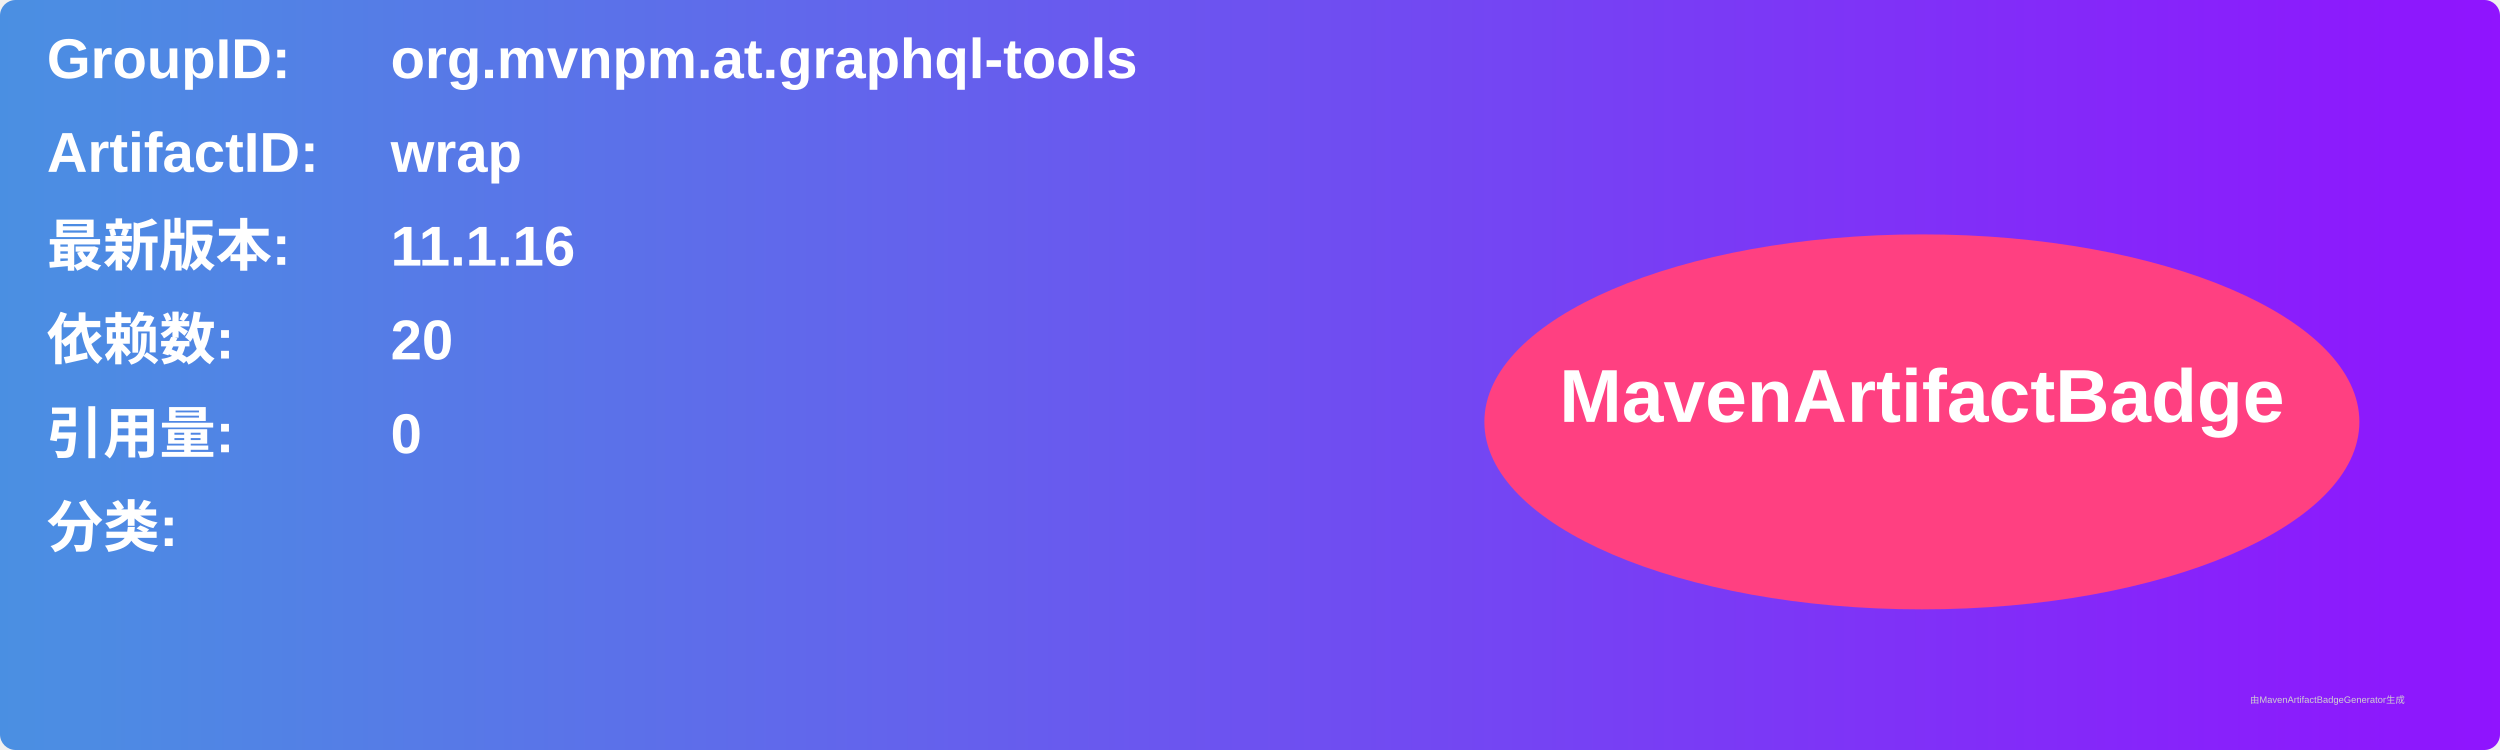
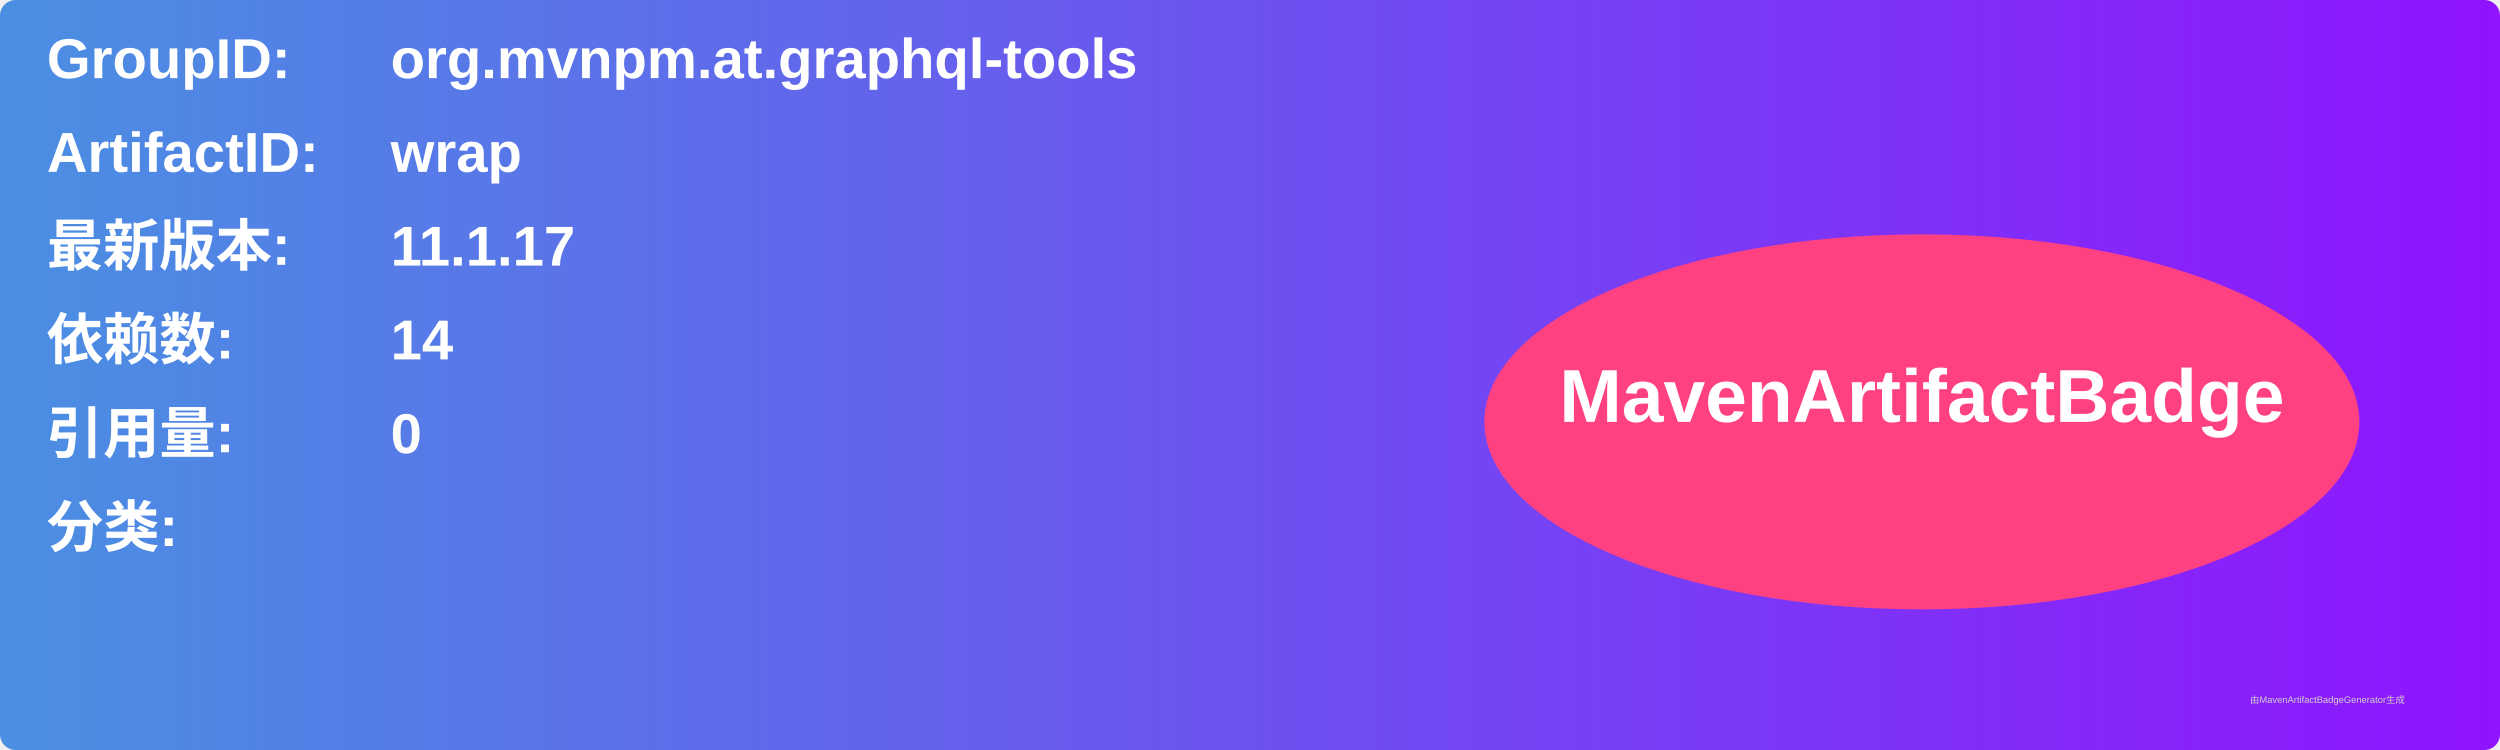
<svg xmlns="http://www.w3.org/2000/svg" width="800" height="240" viewBox="0 0 800 240">
  <linearGradient id="grad" x1="0%" y1="0%" x2="100%" y2="0%">
    <stop offset="0%" stop-color="#4a90e2" />
    <stop offset="100%" stop-color="#9013fe" />
  </linearGradient>
  <rect width="100%" height="100%" rx="5" ry="5" fill="url(#grad)" />
  <g transform="translate(15, 15)">
    <text x="0" y="10" font-family="Arial" font-size="18" fill="white" font-weight="bold" width="260">GroupID:</text>
    <text x="110" y="10" font-family="Arial" font-size="18" fill="white" font-weight="bold" width="460">org.mvnpm.at.graphql-tools</text>
    <text x="0" y="40" font-family="Arial" font-size="18" fill="white" font-weight="bold" width="260">ArtifactID:</text>
    <text x="110" y="40" font-family="Arial" font-size="18" fill="white" font-weight="bold" width="460">wrap</text>
    <text x="0" y="70" font-family="Arial" font-size="18" fill="white" font-weight="bold">最新版本:</text>
    <text x="110" y="70" font-family="Arial" font-size="18" fill="white" font-weight="bold">
-       <tspan font-weight="bold">11.1.16</tspan>
+       <tspan font-weight="bold">11.1.17</tspan>
    </text>
    <text x="0" y="100" font-family="Arial" font-size="18" fill="white" font-weight="bold">依赖数: </text>
    <text x="110" y="100" font-family="Arial" font-size="18" fill="white">
-       <tspan font-weight="bold">20</tspan>
+       <tspan font-weight="bold">14</tspan>
    </text>
    <text x="0" y="130" font-family="Arial" font-size="18" fill="white" font-weight="bold">引用量: </text>
    <text x="110" y="130" font-family="Arial" font-size="18" fill="white">
      <tspan font-weight="bold">0</tspan>
    </text>
    <text x="0" y="160" font-family="Arial" font-size="18" fill="white" font-weight="bold">分类:</text>
    <text x="10" y="190" font-family="Arial" font-size="10" fill="white">
      <tspan font-weight="bold" />
    </text>
    <ellipse cx="600" cy="120" rx="140" ry="60" fill="#ff4081" />
    <text x="600" y="120" text-anchor="middle" font-family="Arial" font-size="24" fill="white" font-weight="bold">MavenArtifactBadge</text>
  </g>
  <text x="720" y="225" font-family="Arial" font-size="3" fill="#d0d0d0">由MavenArtifactBadgeGenerator生成</text>
</svg>
